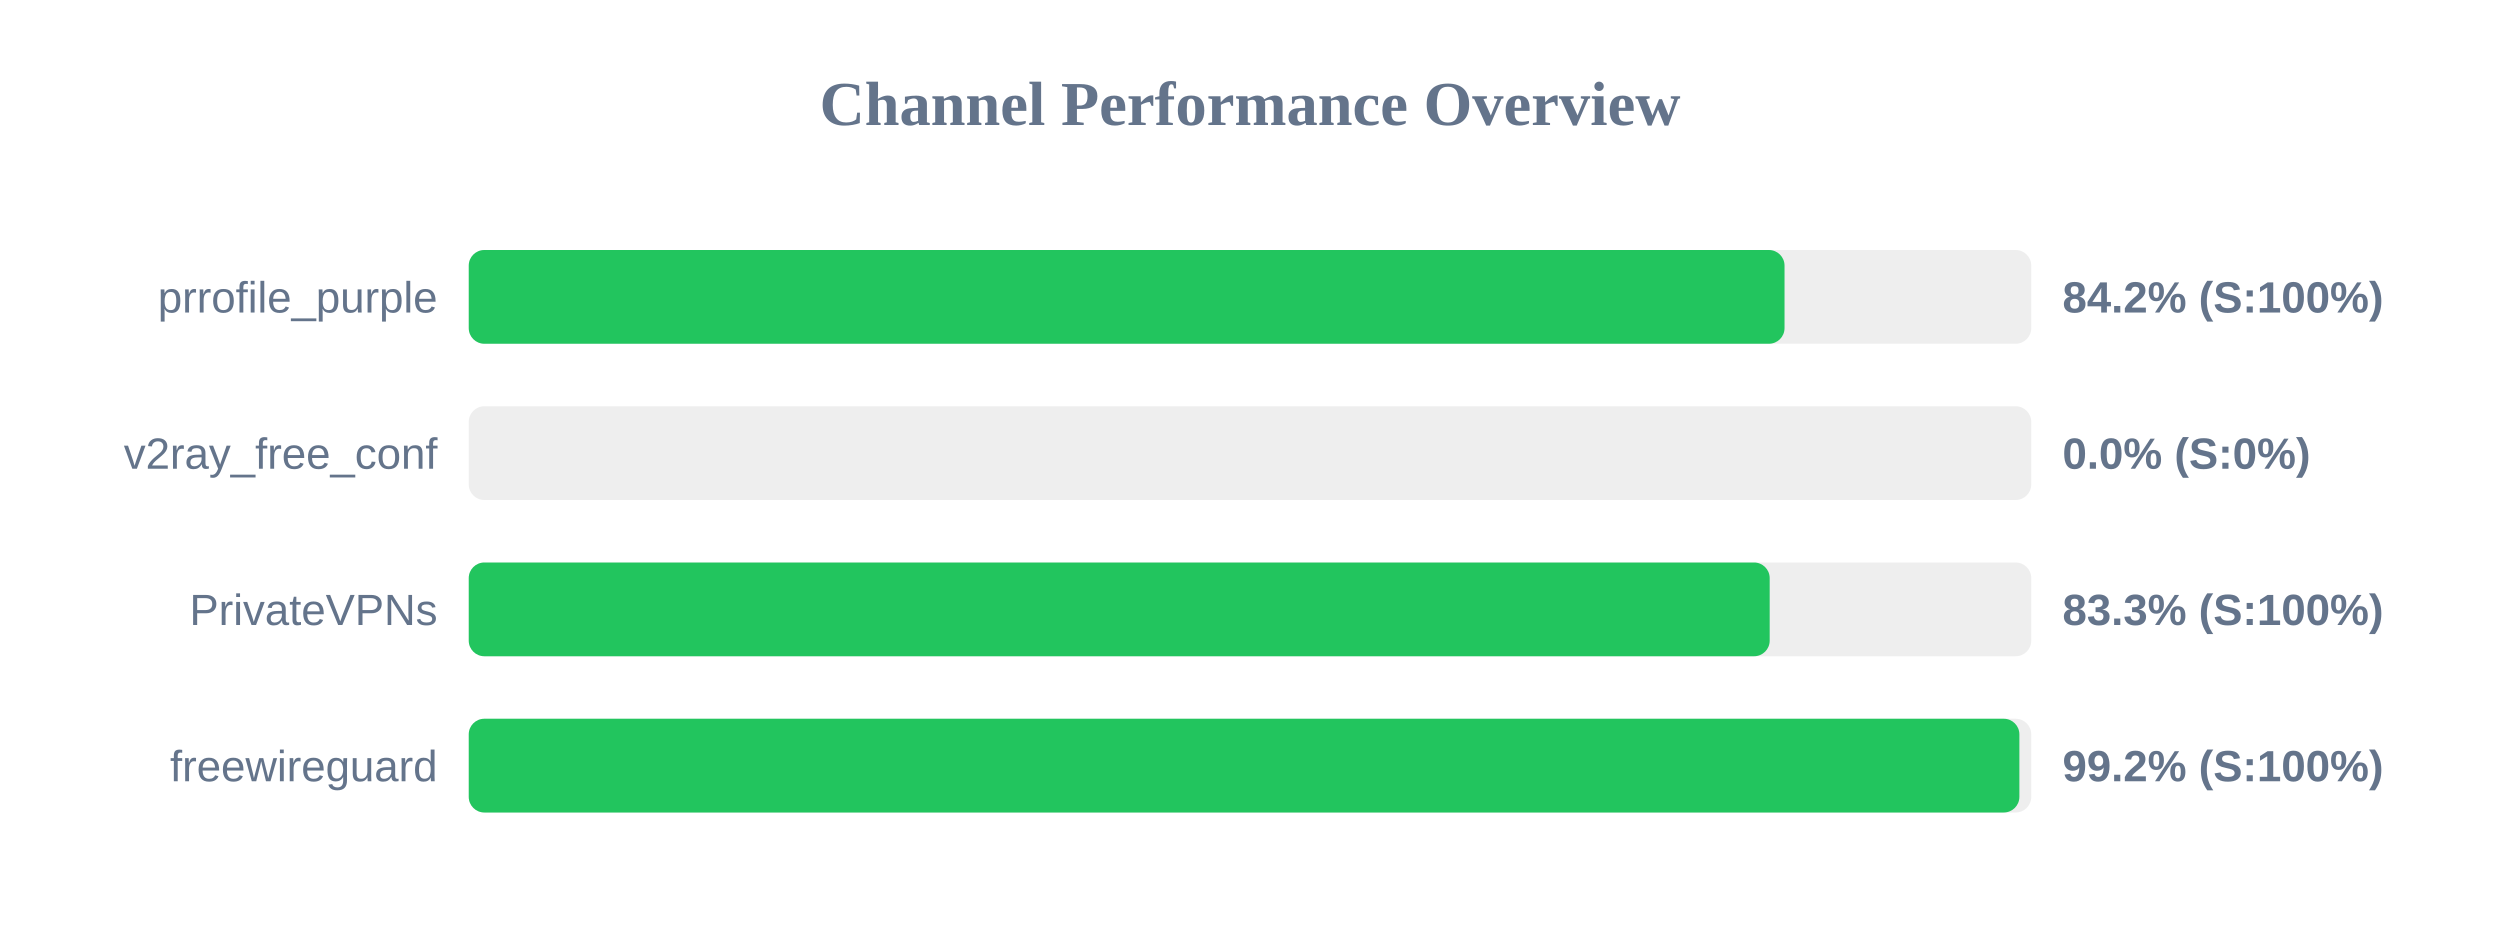
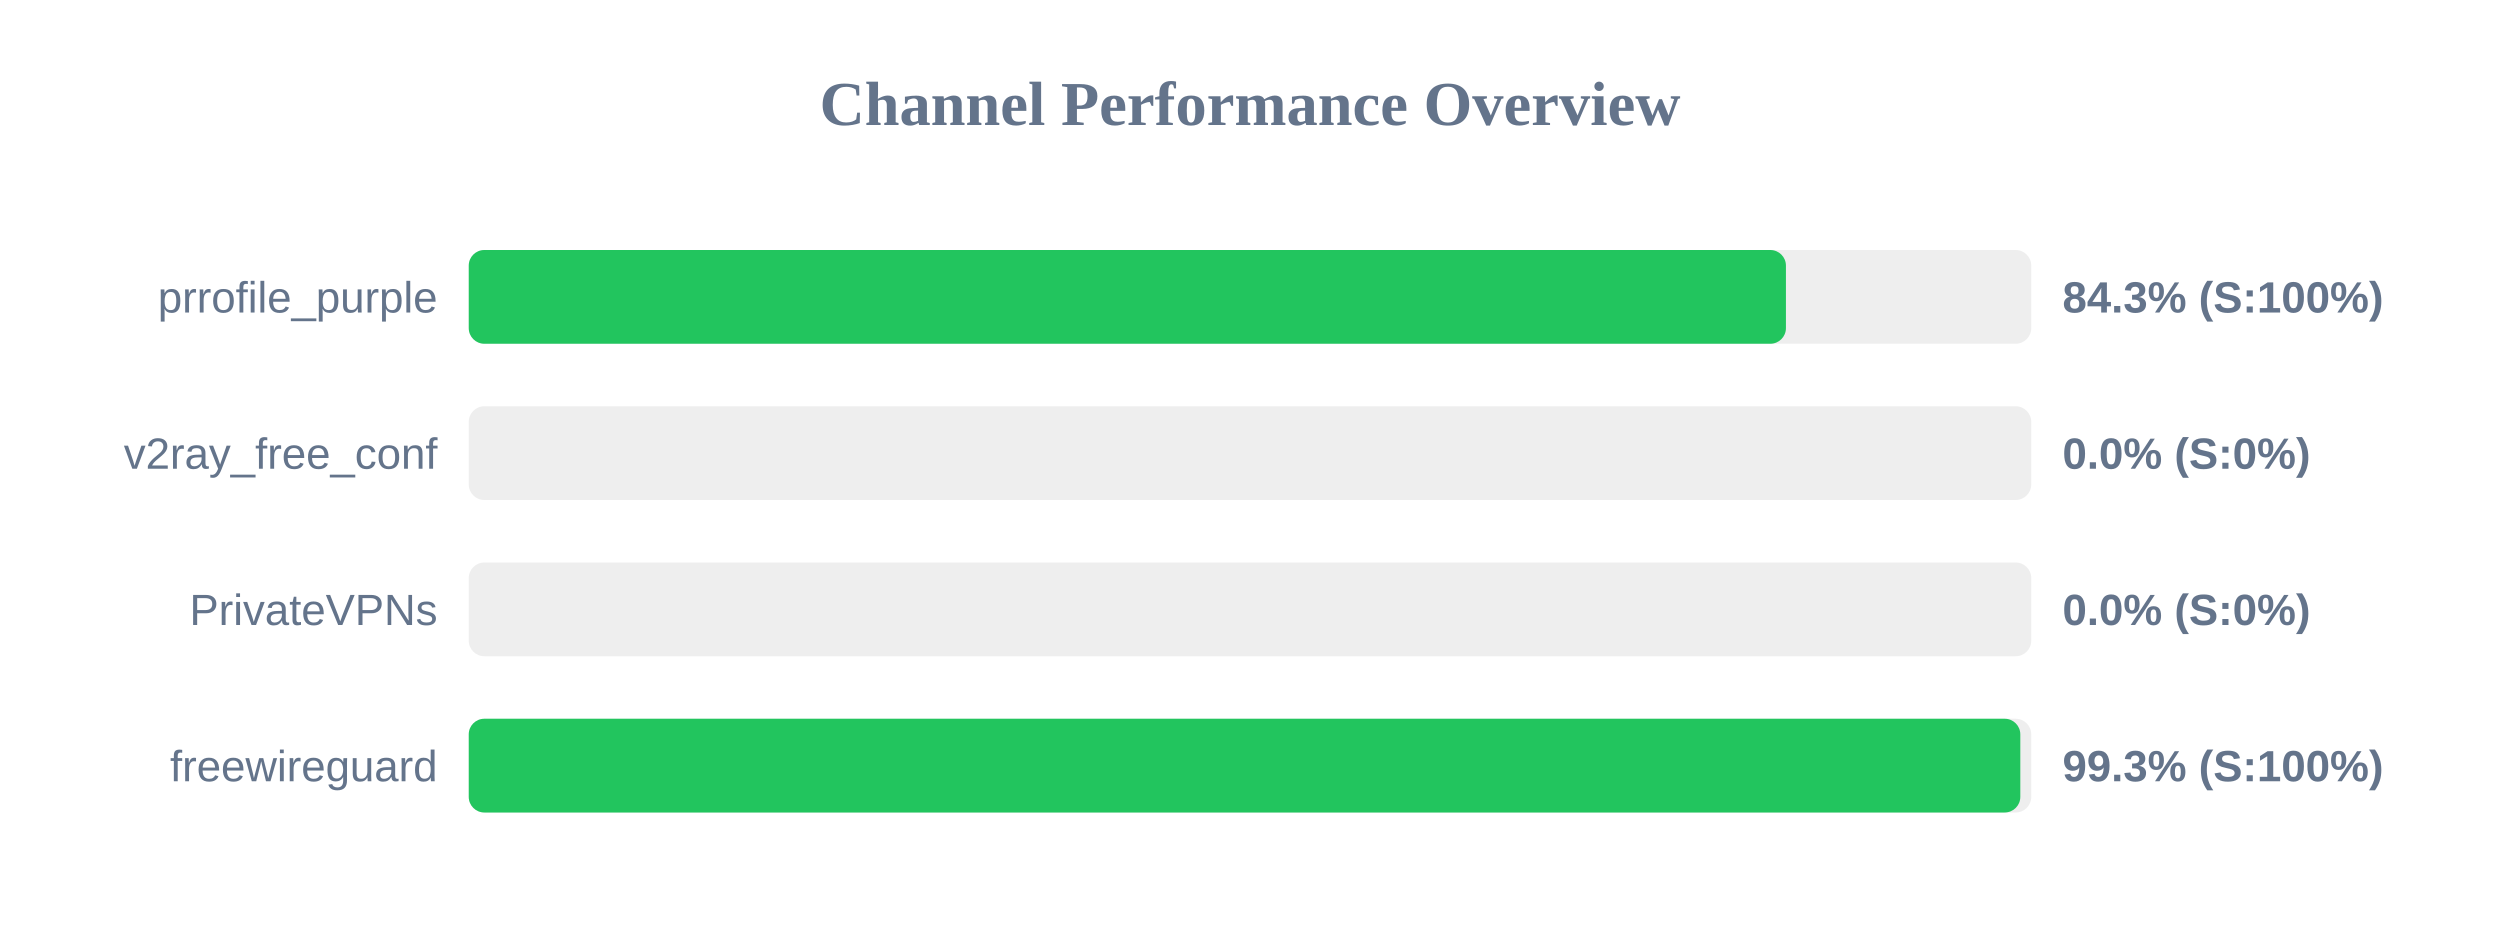
<svg xmlns="http://www.w3.org/2000/svg" width="800" height="300" version="1.1">
  <style>
        .row { font: 14px Arial; fill: #64748b; }
        .score { font: bold 14px Arial; fill: #64748b; }
    </style>
  <text x="400" y="40" text-anchor="middle" font-size="20px" font-weight="bold" fill="#64748b">Channel Performance Overview</text>
  <rect x="150" y="80" width="500" height="30" fill="#eee" rx="5" />
-   <rect x="150" y="80" width="421.05" height="30" fill="#22c55e" rx="5" />
+   <rect x="150" y="80" width="421.5" height="30" fill="#22c55e" rx="5" />
  <text x="140" y="100" text-anchor="end" class="row">prrofile_purple</text>
-   <text x="660" y="100" text-anchor="start" class="score">84.2% (S:100%)</text>
+   <text x="660" y="100" text-anchor="start" class="score">84.3% (S:100%)</text>
  <rect x="150" y="130" width="500" height="30" fill="#eee" rx="5" />
  <rect x="150" y="130" width="0.0" height="30" fill="#ef4444" rx="5" />
  <text x="140" y="150" text-anchor="end" class="row">v2ray_free_conf</text>
  <text x="660" y="150" text-anchor="start" class="score">0.0% (S:0%)</text>
  <rect x="150" y="180" width="500" height="30" fill="#eee" rx="5" />
-   <rect x="150" y="180" width="416.3" height="30" fill="#22c55e" rx="5" />
+   <rect x="150" y="180" width="0.0" height="30" fill="#ef4444" rx="5" />
  <text x="140" y="200" text-anchor="end" class="row">PrivateVPNs</text>
-   <text x="660" y="200" text-anchor="start" class="score">83.3% (S:100%)</text>
+   <text x="660" y="200" text-anchor="start" class="score">0.0% (S:0%)</text>
  <rect x="150" y="230" width="500" height="30" fill="#eee" rx="5" />
-   <rect x="150" y="230" width="496.2" height="30" fill="#22c55e" rx="5" />
+   <rect x="150" y="230" width="496.5" height="30" fill="#22c55e" rx="5" />
  <text x="140" y="250" text-anchor="end" class="row">freewireguard</text>
-   <text x="660" y="250" text-anchor="start" class="score">99.2% (S:100%)</text>
+   <text x="660" y="250" text-anchor="start" class="score">99.3% (S:100%)</text>
</svg>
